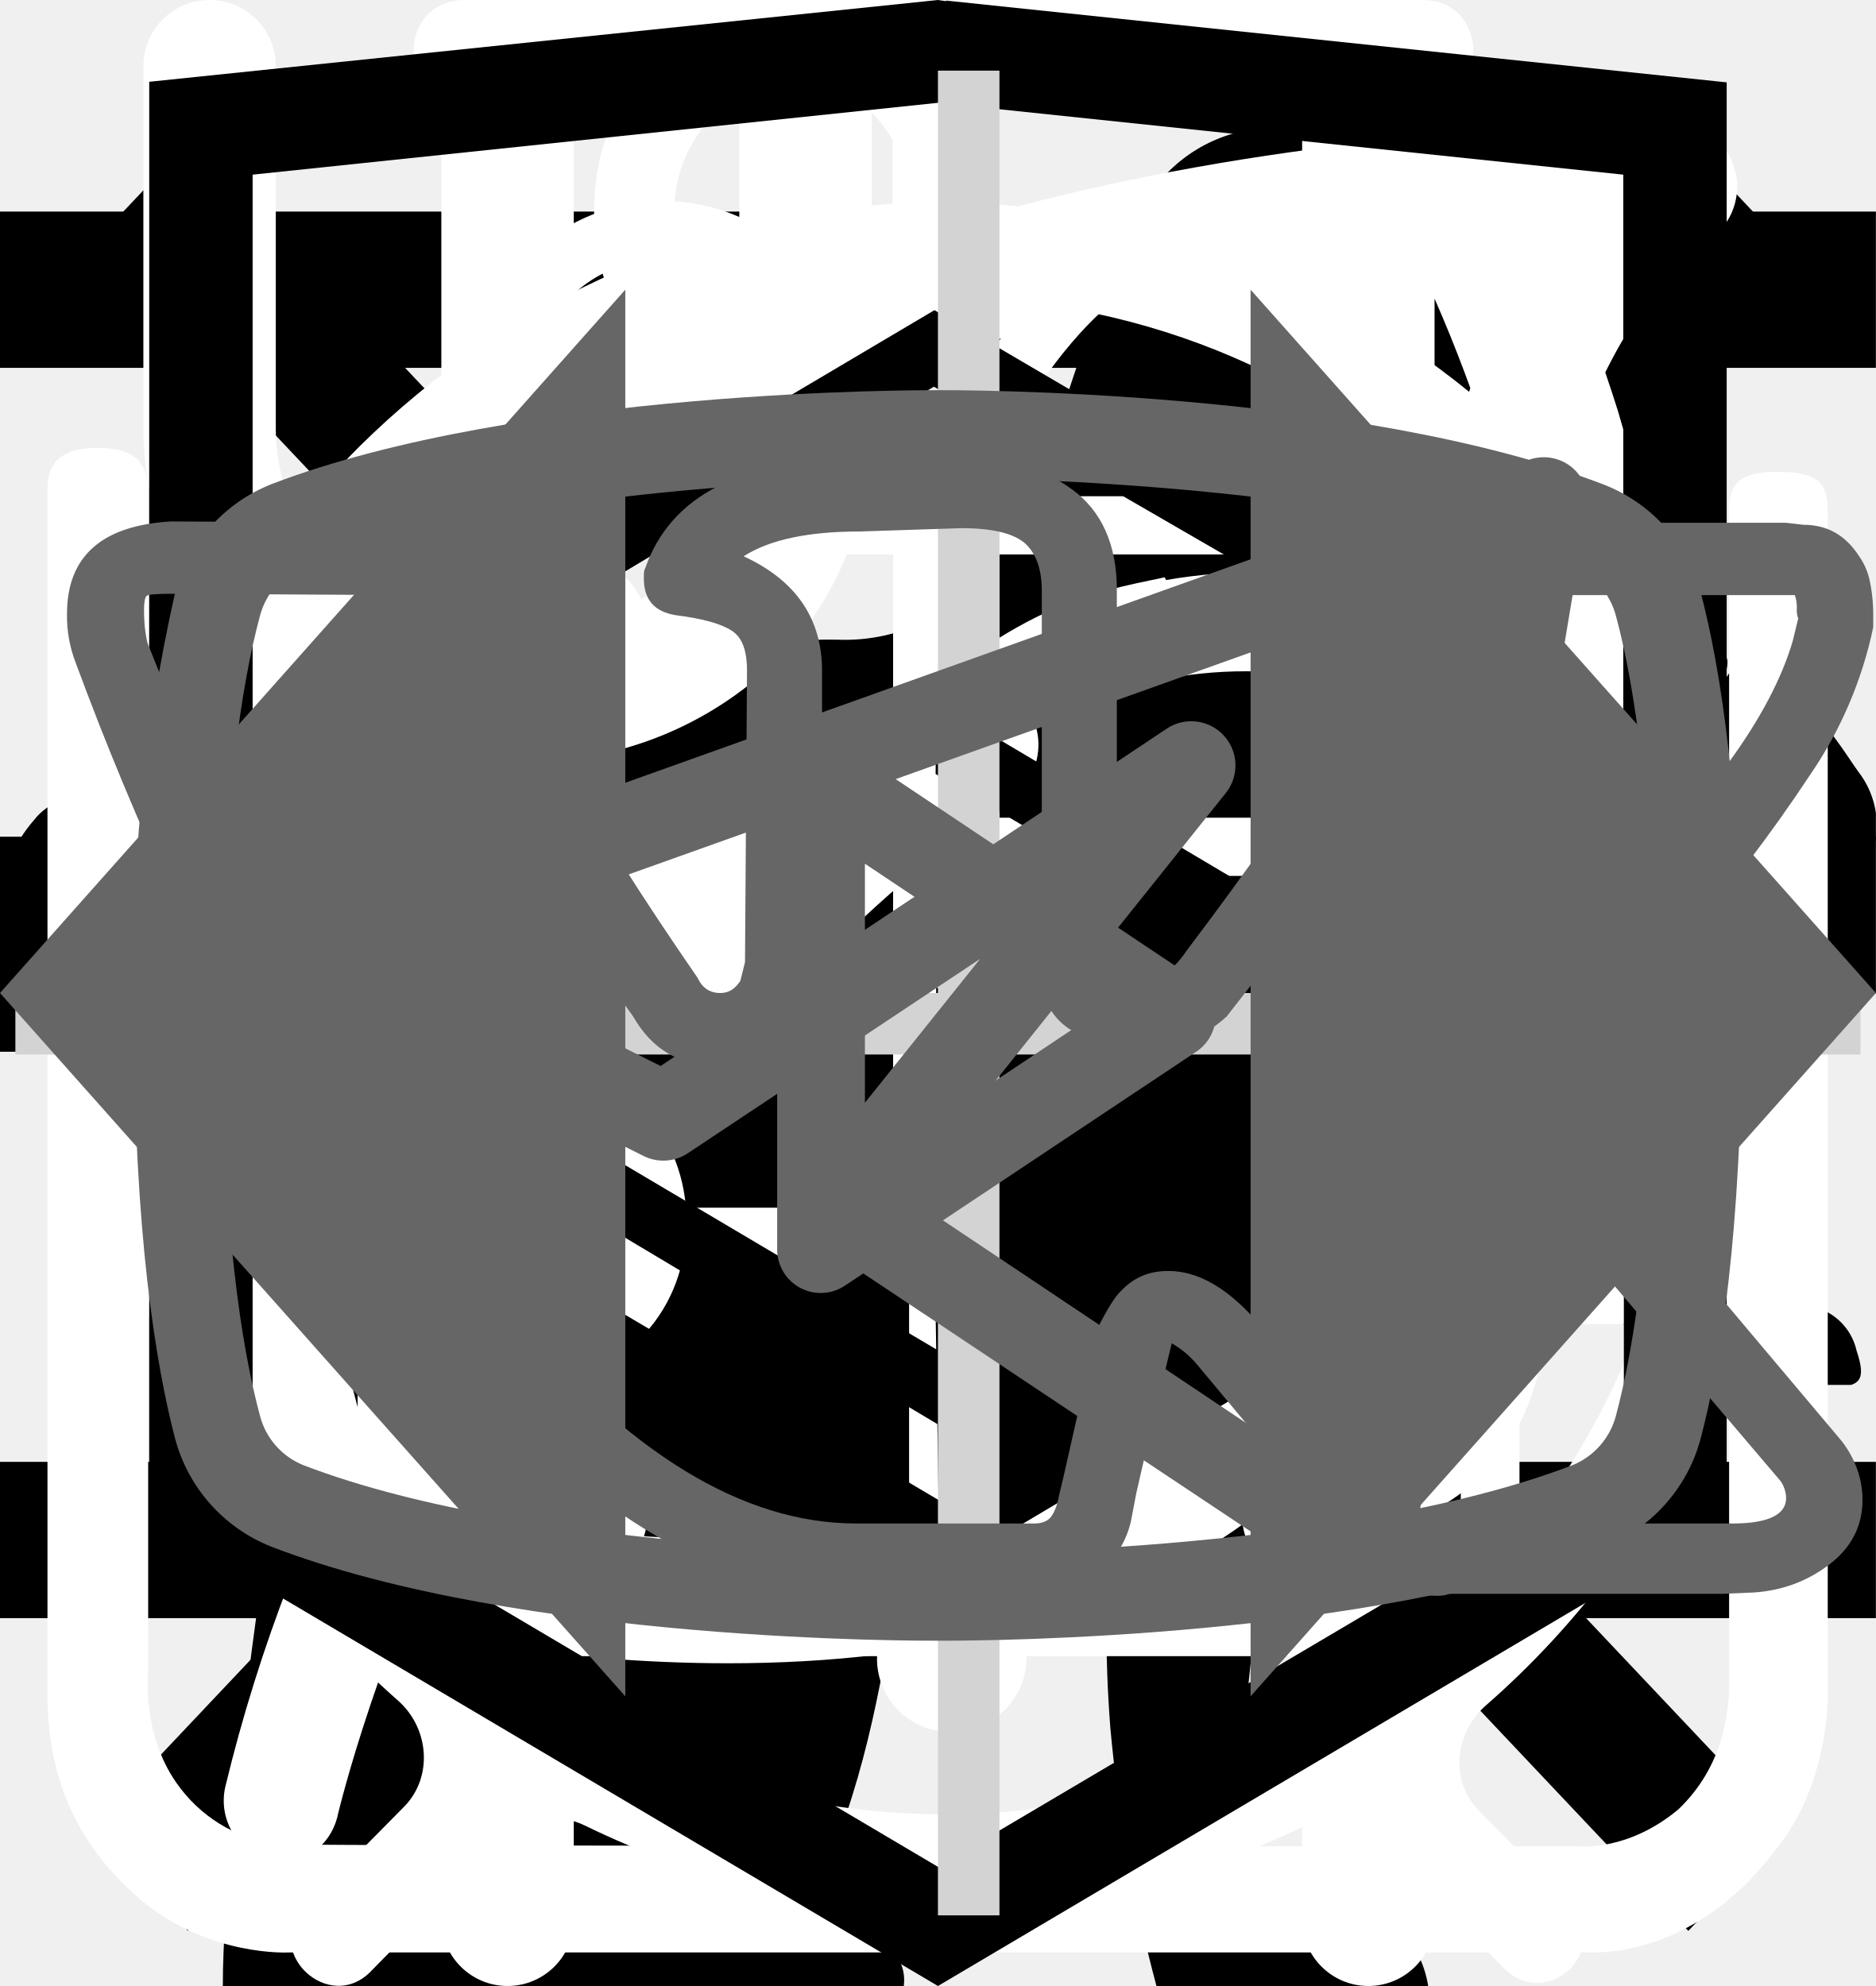
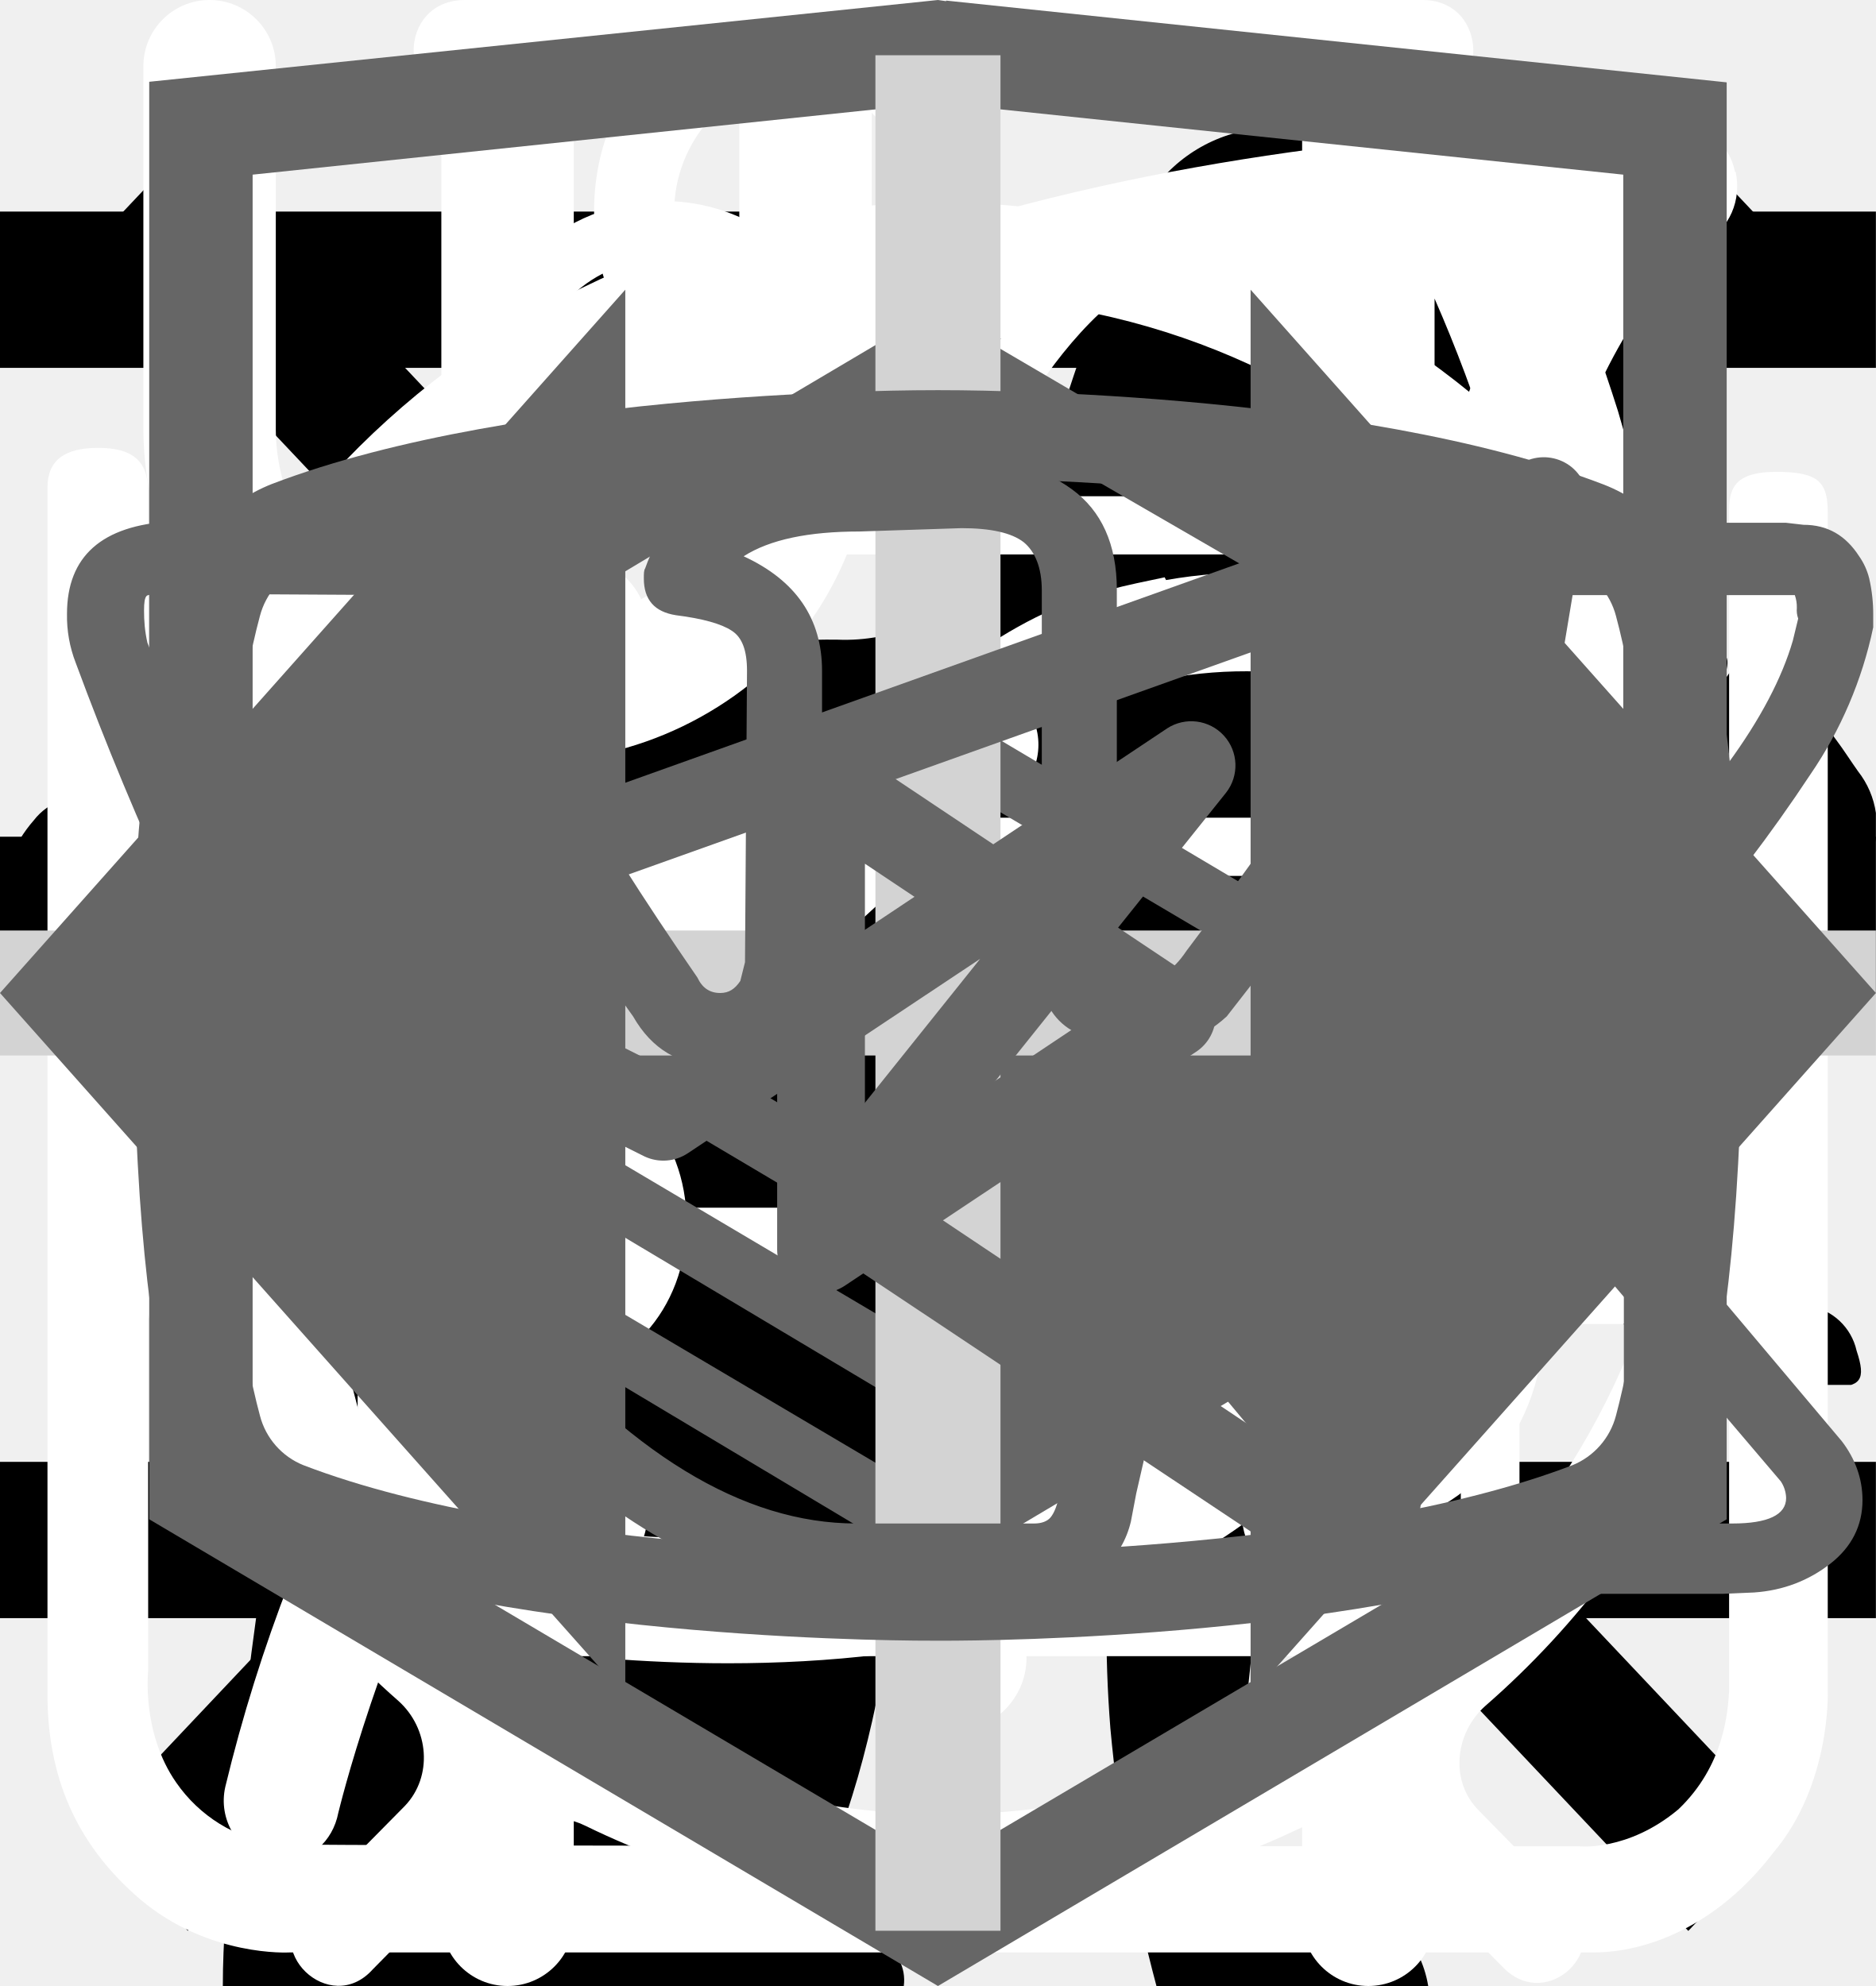
<svg xmlns="http://www.w3.org/2000/svg">
  <style>:root svg:not(:target){display:none}</style>
  <svg viewBox="0 0 32 12" fill="none" id="arrow-right-big">
    <path stroke="#000" stroke-width="2" d="M0 6h26" />
    <path d="m32 6-6.75 5.2v-10.4l6.75 5.2Z" fill="#000" />
  </svg>
  <svg viewBox="0 0 32 12" fill="none" id="arrow-right">
    <path stroke="#000" stroke-width="2" d="M0 6h18" />
    <path d="m24 6-6.75 5.2v-10.4l6.75 5.2Z" fill="#000" />
  </svg>
  <svg viewBox="0 0 268 112" fill="none" id="cat-pro">
    <g clip-path="url(#cat-pro_0)">
      <path d="M246.24 11.51a30.4 30.4 0 0 1 9-9.2c2-1.4 3.2-1.4 4.4 1.2 1.6 3.8 3 7.8 1.8 12a4.59 4.59 0 0 0 .8 4.2c1.2 1.6 2.2 3.2 3.2 4.6a12.54 12.54 0 0 1 1.8 12.4 10.86 10.86 0 0 0-.4 6.2c.4 1.98.4 4.02 0 6a7.5 7.5 0 0 1-5.4 6.4 10.42 10.42 0 0 0-6.4 4 2.09 2.09 0 0 1-1.8 1c-2.4.4-8.4-5-8.4-7.4v-1.2c.2-7.2-.2-7.8-6.8-10.8a8.78 8.78 0 0 1-3.6-2.4c-1.2-1.6-2.8-1.4-4.6-.8-1.8.6-2.8 1.8-2.6 3.8.6 4.85.8 9.73.6 14.6.01.56.15 1.1.4 1.6 6.2 9 8.6 19.6 11.6 29.8 2.4 7.8 6.8 12 14.8 12.6 1.28.1 2.55.3 3.8.6a8.32 8.32 0 0 1 6.8 6.4c1.4 4.2.6 5.2-3.6 5.2h-13a6.48 6.48 0 0 1-4.6-1.6 23.39 23.39 0 0 0-6.8-4 14.53 14.53 0 0 1-6.8-5.2 57.17 57.17 0 0 0-8-9c-5.6-5.8-11.6-11.4-16.8-17.4a22.77 22.77 0 0 1-6.4-15.2c0-1.8-.4-2.6-2.4-1.8-.6.38-1.3.6-2 .6-5.6 0-8.4 3.4-10.4 8.4-1.8 4.2-4.2 8.2-6.4 12.4a20.8 20.8 0 0 0-2 8.4c0 4.8 1.2 6.4 5.6 8 2.8 1 5.4 2 6.8 4.8 1.6 3.2 1.2 4-2.2 4.2h-13.6a3.76 3.76 0 0 1-3.8-2.2l-3.6-6a12.1 12.1 0 0 1-1.4-10.8c.86-3.47.93-7.1.2-10.6a16.84 16.84 0 0 1 3.4-14c1.2-1.4 1.2-2-.8-2.4a100.13 100.13 0 0 1-23.74-8.25.2.2 0 0 1-.06-.15c-6.4-2.4-7.6-2-9.4 4.6-1.6 5.6-3.2 11.2-4.4 17-1.4 6.4.2 12.4 2.2 18.4.8 2.4 3.2 2.2 5 2.8 4 1.2 7.4 2.8 9 7 1.4 3.2 1.2 3.6-2.2 3.6-3.4 0-6.8-.2-10.4 0-3.04.06-6-.93-8.4-2.8-9.6-6.4-12.4-16.2-13.2-26.8-.4-6.6-4-11.8-8.2-16.8-.8-1-1.6-1.4-2.8-.6a88.62 88.62 0 0 1-13.4 6 53.42 53.42 0 0 0-24.4 17.6 21.26 21.26 0 0 0-4.4 10.2c-.6 3.6.4 5.2 4 6.2s5.4 3 5.8 6.8c.2 1.6-.4 2.4-2 2.4h-16.2a3.3 3.3 0 0 1-2.6-1.6c-2.52-3.1-3.86-7-3.8-11-.1-6.9.5-13.8 1.8-20.6a12.6 12.6 0 0 1 6.8-9.6c11.8-5.6 18-16.2 23.6-27.2 1.2-2.2.2-2.6-1.8-2.4-5.6.78-10.9 2.98-15.4 6.4-5.9 4.3-11.45 9.05-16.6 14.2a33.34 33.34 0 0 1-20.6 9.8c-14.6.8-21.4-7.4-20.8-20.6.13-4.5 1.83-8.81 4.8-12.2a8.5 8.5 0 0 1 9-3c3 .8 3.8 2.4 2.6 5.4-.6 1.2-1.4 2.2-2 3.4a15 15 0 0 0-2 4c-2.2 6 .8 10.2 7 10.8 6.6.6 12-2.2 17-6.2a89.88 89.88 0 0 0 16-16.6 41.58 41.58 0 0 1 28.8-16.2c4.6-.6 8.6-2.6 13-3.8a83.01 83.01 0 0 1 25.4-3.6 26 26 0 0 0 11.6-2.2c9.8-4 20-4 30.2-2 8 1.6 16 3.6 23.8 5.6 4.64.87 9.41.73 14-.4a135.6 135.6 0 0 1 26.8-4c5.92-.28 11.83.88 17.2 3.4 4 1.8 4 1.8 3 5.6Z" fill="#000" />
    </g>
    <defs>
      <clipPath id="cat-pro_0">
        <path fill="#fff" d="M0 0h268v112h-268z" />
      </clipPath>
    </defs>
  </svg>
  <svg viewBox="0 0 36 50" fill="none" id="cat-slim">
    <g clip-path="url(#cat-slim_0)">
      <path d="M28.2 0h-.2c-.32.19-.59.47-.74.82a8.03 8.03 0 0 0-.67 1.76.84.84 0 0 1-.76.69 3.77 3.77 0 0 0-2.69 1.95c-.37.66-.69 1.35-.95 2.06-.73 1.9-1.29 3.85-1.98 5.77-.32.87-.34.87-1.32.87-1.16 0-1.08-.18-1.1 1.1 0 .41.13.62.56.6.13 0 .33-.07.39.1.05.18-.13.26-.23.36a4.63 4.63 0 0 1-2.23 1.26c-.97.26-1.97.47-2.92.79-2.45.82-4.7 1.96-6.46 3.9a14.44 14.44 0 0 0-2.44 4.04c-1.89 4.46-2.8 9.15-3.51 13.88a97.06 97.06 0 0 0-.75 6.7c-.1 1.1-.2 2.23-.2 3.35h17.14c.03-.23-.01-.46-.12-.66a2.58 2.58 0 0 0-1.97-1.58c-.36-.08-.4-.2-.18-.48.36-.48.64-1.02.82-1.6.84-2.47 1.16-5.06 1.57-7.62.23-1.96.83-3.85 1.77-5.59a11.13 11.13 0 0 1 2.87-3.28c.43-.32.45-.32.52.23.05.36.06.74.09 1.11a48.2 48.2 0 0 1-.1 7.31c-.2 1.88-.22 3.78-.07 5.67.2 2.2.59 4.36 1.16 6.49h6.84a2.8 2.8 0 0 0-2.18-2.29c-.64-.1-1.3-.07-1.93.1-.31.08-.44 0-.46-.33-.22-2.73-.04-5.47.51-8.16a91.8 91.8 0 0 0 1.57-9.37c.14-1.27.54-2.5 1.18-3.6.6-1.1 1.14-2.23 1.74-3.33a3.03 3.03 0 0 0 .22-2.67c-.14-.37-.27-.74-.44-1.1-.52-1-1.03-2-1.5-3-.26-.52-.2-.59.36-.6.84 0 .84 0 .86-.85v-.34c0-.35-.14-.55-.52-.51h-.78c-.36 0-.46-.15-.37-.52a3.22 3.22 0 0 1 2.64-2.28 11.3 11.3 0 0 1 3.4.22.51.51 0 0 0 .65-.33 40 40 0 0 1 .66-1.55.52.52 0 0 0-.05-.58c-1.65-2.1-3.43-4.05-5.87-5.3a.77.77 0 0 1-.45-.58 9.8 9.8 0 0 0-.65-2.14 1.8 1.8 0 0 0-.73-.89Z" fill="#000" />
    </g>
    <defs>
      <clipPath id="cat-slim_0">
        <path fill="#fff" d="M0 0h36v50h-36z" />
      </clipPath>
    </defs>
  </svg>
  <svg viewBox="0 0 24 24" fill="none" id="icon-line">
    <path stroke="#000" stroke-width="2" d="M0 3h24m-24 8h24m-24 8h24" />
  </svg>
  <svg viewBox="0 0 20 20" fill="none" id="icon-x">
    <path transform="matrix(.68659 -.72705 .68659 .72705 2.002 20)" stroke="#000" stroke-width="1.5" d="M0-.75h24.76" />
    <path transform="matrix(.68659 .72705 -.68659 .72705 1 2)" stroke="#000" stroke-width="1.5" d="M0-.75h24.76" />
  </svg>
  <svg viewBox="0 0 27 31" fill="none" id="icon_clock">
    <path d="M6.12 0c-1.07 0-1.07 1.58 0 1.58h6.67v1.6a13.21 13.21 0 0 0-12.23 13.3c0 4.02 1.75 7.64 4.52 10.07.48.43.54 1.18.1 1.64l-1.53 1.55c-.75.69.36 1.75 1.03 1l2-2.03c.36-.34.88-.43 1.32-.21a12.79 12.79 0 0 0 11.1.06c.43-.21.96-.13 1.3.21l1.95 1.97c.68.64 1.66-.31 1.04-1l-1.45-1.48c-.45-.45-.38-1.2.1-1.63a13.47 13.47 0 0 0 4.62-10.16 13.2 13.2 0 0 0-12.27-13.28v-1.6h6.67c1.06 0 1.06-1.59 0-1.59h-14.94Zm-4.12 16.47c0-6.53 5.2-11.82 11.6-11.82 6.41 0 11.6 5.3 11.6 11.82 0 6.55-5.19 11.85-11.6 11.85-6.4 0-11.6-5.3-11.6-11.85Zm10.8-8.09c0-1.1 1.66-1.1 1.66 0v8.63c0 .23-.09.44-.25.6a.86.86 0 0 1-.6.25.82.82 0 0 1-.57-.23.8.8 0 0 1-.24-.56v-8.69Zm-5 2.62c.31 0 .61-.12.83-.34a1.14 1.14 0 0 0-.82-1.96c-.3.02-.56.16-.75.37a1.14 1.14 0 0 0 .75 1.92Zm11.6 0c.31 0 .6-.12.82-.34a1.14 1.14 0 0 0-.82-1.96 1.14 1.14 0 0 0 0 2.29Zm-10.43 12.59c0 1.53-2.33 1.53-2.33 0s2.33-1.53 2.33 0Zm4.64 3.44a1.18 1.18 0 0 0 1.17-.68 1.14 1.14 0 0 0-.7-1.56 1.17 1.17 0 0 0-1.22.32 1.14 1.14 0 0 0 .75 1.92Zm-8.12-10.39a1.14 1.14 0 0 1-.69 1.17 1.17 1.17 0 0 1-1.57-.7 1.14 1.14 0 0 1 .32-1.2 1.17 1.17 0 0 1 1.94.73Zm17.39 1.15a1.17 1.17 0 0 0 1.17-.68 1.14 1.14 0 0 0-.7-1.55 1.17 1.17 0 0 0-1.22.32 1.14 1.14 0 0 0 .75 1.91Zm-2.32 5.8c0 1.53-2.32 1.53-2.32 0s2.32-1.53 2.32 0Z" fill="#fff" />
  </svg>
  <svg viewBox="0 0 26 30" fill="none" id="icon_eat">
    <path fill-rule="evenodd" clip-rule="evenodd" d="M19.12.08a1 1 0 0 1 1.09.21c.9.91 2.1 2.88 3.06 5.92a42.6 42.6 0 0 1 1.73 12.79 1 1 0 0 1-1 1h-3.5v9a1 1 0 1 1-2 0v-28a1 1 0 0 1 .62-.92Zm1.38 17.92h2.5a39.62 39.62 0 0 0-1.64-11.19 22.4 22.4 0 0 0-.86-2.3v13.49Zm-14-18a1 1 0 0 1 1 1v28a1 1 0 1 1-2 0v-28a1 1 0 0 1 1-1Z" fill="#fff" />
    <path fill-rule="evenodd" clip-rule="evenodd" d="M2 0a1 1 0 0 1 1 1v5.5c0 .56.2 1.32.7 1.92.48.56 1.31 1.08 2.8 1.08a1 1 0 1 1 0 2 5.41 5.41 0 0 1-4.33-1.8 5.07 5.07 0 0 1-1.17-3.2v-5.5a1 1 0 0 1 1-1Z" fill="#fff" />
    <path fill-rule="evenodd" clip-rule="evenodd" d="M11 0a1 1 0 0 0-1 1v5.5c0 .56-.2 1.32-.7 1.92-.48.56-1.31 1.08-2.8 1.08a1 1 0 0 0 0 2 5.4 5.4 0 0 0 4.33-1.8 5.07 5.07 0 0 0 1.17-3.2v-5.5a1 1 0 0 0-1-1Z" fill="#fff" />
  </svg>
  <svg viewBox="0 0 78 81" fill="none" id="icon_gift">
    <path d="M64.02 35.63h-49.99a3.18 3.18 0 0 1-3.18-3.16v-9.47a3.18 3.18 0 0 1 3.18-3.16h49.98a3.17 3.17 0 0 1 3.19 3.16v9.47a3.17 3.17 0 0 1-3.18 3.16Zm-49.99-13.37c-.4 0-.74.34-.74.74v9.47c0 .4.33.74.74.74h49.98c.41 0 .75-.33.75-.74v-9.47c0-.4-.34-.74-.75-.74h-49.98Z" fill="#fff" />
    <path d="M57.04 68.08h-36.04a6.11 6.11 0 0 1-6.13-6.09v-27.57c0-.67.55-1.21 1.22-1.21.68 0 1.22.54 1.22 1.21v27.57a3.68 3.68 0 0 0 3.69 3.67h36.04a3.68 3.68 0 0 0 3.7-3.67v-27.57a1.22 1.22 0 0 1 2.44 0v27.57a6.11 6.11 0 0 1-6.14 6.1Z" fill="#fff" />
    <path d="M39.02 68.08c-.67 0-1.22-.54-1.22-1.2v-32.46c0-.67.55-1.21 1.22-1.21.68 0 1.22.54 1.22 1.21v32.45c0 .67-.54 1.21-1.22 1.21Zm-15.21-45.82a7.81 7.81 0 0 1-3.17-10.6 7.9 7.9 0 0 1 10.66-3.16c5.82 3.13 8.96 11.86 9.09 12.23l-2.3.8c-.03-.08-2.96-8.22-7.95-10.9a5.45 5.45 0 0 0-7.36 2.17 5.4 5.4 0 0 0 2.2 7.33l-1.17 2.13Z" fill="#fff" />
    <path d="m54.23 22.26-1.16-2.14a5.38 5.38 0 0 0-1.03-9.92 5.42 5.42 0 0 0-4.14.43c-4.98 2.68-7.91 10.82-7.94 10.9l-2.3-.8c.13-.37 3.27-9.1 9.08-12.23a7.86 7.86 0 0 1 11.29 9.1c-.6 2-1.95 3.66-3.8 4.66Zm7.72 29.6h-45.86c-.67 0-1.22-.55-1.22-1.21 0-.67.55-1.22 1.22-1.22h45.86a1.21 1.21 0 1 1 0 2.42Z" fill="#fff" />
  </svg>
  <svg viewBox="0 0 30 32" fill="none" id="icon_leaf">
    <g clip-path="url(#icon_leaf_0)">
      <path d="M27.84 2.77a.95.95 0 0 0-.9-.77h-.01c-4.94.03-16.95.92-21.8 8.38-2.51 3.88-2.73 8.91-.64 14.96l.07.13a25.93 25.93 0 0 0-1.04 3.32 1 1 0 0 0 .72 1.19l.2.02c.43 0 .81-.32.9-.79.03-.1 2.42-10.37 10.86-16.38.43-.3.55-.93.26-1.38a.9.9 0 0 0-1.3-.28c-4.79 3.4-7.74 8-9.47 11.65-1.24-4.57-.92-8.37.99-11.3 3.74-5.76 12.62-7.15 17.98-7.45-1.16 1.8-2.41 5.1-2.41 10.93 0 3.12-.83 5.52-2.47 7.14-2.62 2.6-6.88 2.83-10 2.58-.51-.04-.96.38-1 .93-.04.55.35 1.03.86 1.07.63.05 1.3.08 1.98.08 3.18 0 6.87-.66 9.43-3.2 2.04-2 3.07-4.9 3.07-8.6 0-9.1 3.22-11.1 3.23-11.1.4-.21.6-.68.5-1.13Z" fill="#fff" />
    </g>
    <defs>
      <clipPath id="icon_leaf_0">
        <path fill="#fff" d="M0 0h30v32h-30z" />
      </clipPath>
    </defs>
  </svg>
  <svg viewBox="0 0 27 29" fill="none" id="icon_vector">
    <path d="M11.38 0c-1.64 0-2.9 1.36-2.9 3.08s1.26 3.08 2.9 3.08c1.63 0 2.9-1.36 2.9-3.08s-1.27-3.08-2.9-3.08Zm0 1.18c1 0 1.72.84 1.72 1.9 0 1-.8 1.9-1.72 1.9-1 0-1.73-.84-1.73-1.9 0-1 .78-1.9 1.72-1.9Zm-10.88 23.56c0 1.18.4 2.18 1.36 3 1 .84 2.17.77 2.17.77h19.04c.77 0 1.8-.38 2.62-1.45.85-1 .8-2.36.8-2.36v-17.21c0-.44-.12-.6-.75-.6-.64 0-.69.27-.69.59v17.22c-.02.3-.07 1.08-.74 1.72-.74.62-1.45.54-1.45.54s-18.13 0-19.03-.03a2.14 2.14 0 0 1-1.45-.9c-.51-.73-.41-1.63-.41-1.63v-17.22c0-.46-.24-.64-.73-.64s-.74.18-.74.58v17.62Zm16.31-16.31c-1.08.23-2.17.38-4.26 2.35-2.08 2-3.62 1.9-5.16 1.82-1.54-.1-3.17-1.54-3.45-1.9-.33-.36-.9-.12-1.08.11-.16.24-.16.64.1 1 1.27 1.18 2.45 2.08 4.72 2.26a7.5 7.5 0 0 0 5.89-2.26c1.45-1.45 2.17-1.72 3.26-1.9a6.3 6.3 0 0 1 5.08 1.26c1 1.1 1.26.78 1.54.48.54-.72-.23-1.27-1.1-1.9a7.24 7.24 0 0 0-5.52-1.28l-.02-.04Zm-9.06 7.16c-1.18 0-2.08 1-2.08 2.26 0 1.27.9 2.27 2.08 2.27 1.18 0 2.08-1 2.08-2.27s-.9-2.26-2.08-2.26Zm11.78.78c-1.54 0-2.8 1.36-2.8 2.99 0 1.63 1.26 2.99 2.8 2.99 1.54 0 2.81-1.36 2.81-3 0-1.62-1.27-2.98-2.8-2.98Zm0 1.45c.8 0 1.45.7 1.45 1.54a1.5 1.5 0 0 1-1.45 1.54c-.8 0-1.45-.7-1.45-1.54 0-.86.65-1.54 1.45-1.54Z" fill="#fff" />
  </svg>
  <svg viewBox="0 0 27 34" fill="currentColor" id="logo-html">
    <g clip-path="url(#logo-html_0)">
-       <path d="m13.64.02-.14-.02-13.5 1.4v24.61l13.5 7.99 13.5-7.99v-24.6l-13.36-1.4Zm11.6 25-11.74 6.94-11.73-6.94v-10.1l11.68 6.93.02 1.25-8.02-4.75v1.23l8.04 4.8.02 1.3-8.05-4.76v1.22l8.04 4.81 8.12-4.83v-5.21l3.62-2.15v10.26Zm0-11.57-3.23 1.88-1.48.88-7.06-4.19-.01 1.23 6.04 3.57-.06.03-.13.07-.86.5-4.98-2.95-.01 1.22 3.93 2.33-.93.61-.02.01-2.97-1.74-.01 1.23 1.94 1.13-1.98 1.19-11.62-6.87 11.63-6.96 11.8 6.83Zm0-1.22-11.8-6.92-11.67 6.91v-9.23l11.73-1.23 11.73 1.23v9.24Z" />
+       <path d="m13.64.02-.14-.02-13.5 1.4v24.61l13.5 7.99 13.5-7.99v-24.6l-13.36-1.4Zm11.6 25-11.74 6.94-11.73-6.94v-10.1l11.68 6.93.02 1.25-8.02-4.75v1.23l8.04 4.8.02 1.3-8.05-4.76v1.22l8.04 4.81 8.12-4.83v-5.21l3.62-2.15v10.26Zm0-11.57-3.23 1.88-1.48.88-7.06-4.19-.01 1.23 6.04 3.57-.06.03-.13.07-.86.5-4.98-2.95-.01 1.22 3.93 2.33-.93.61-.02.01-2.97-1.74-.01 1.23 1.94 1.13-1.98 1.19-11.62-6.87 11.63-6.96 11.8 6.83Zm0-1.22-11.8-6.92-11.67 6.91v-9.23l11.73-1.23 11.73 1.23v9.24Z" fill="#666" />
    </g>
    <defs>
      <clipPath id="logo-html_0">
-         <path d="M0 0h27v34h-27z" />
+         <path fill="#fff" d="M0 0h27v34h-27z" />
      </clipPath>
    </defs>
  </svg>
-   <svg viewBox="0 0 61 61" fill="none" id="plus">
-     <path stroke="#D3D3D3" stroke-width="2" d="M31.5.5v60m29-29h-60" />
+   <svg viewBox="0 0 30 30" fill="none" id="plus">
+     <path stroke="#D3D3D3" stroke-width="2" d="M15 0v30m15-15h-30" />
  </svg>
  <svg viewBox="0 0 24 18" fill="none" id="slider-arrows">
    <path d="m8 0-8 9 8 9v-18Zm16 9-8-9v18l8-9Z" fill="#666" />
  </svg>
  <svg viewBox="0 0 28 22" fill="none" id="telegram">
    <path fill-rule="evenodd" clip-rule="evenodd" d="M23.46 3.15c.18.15.27.38.23.61l-2.63 15.76a.66.66 0 0 1-1.01.44l-7.88-5.25a.66.66 0 0 1-.15-.96l2.61-3.26-4.36 2.9a.66.66 0 0 1-.65.05l-5.26-2.63a.66.66 0 0 1 .08-1.2l18.38-6.57a.66.66 0 0 1 .64.11Zm-17.13 7.17 3.53 1.77 7.56-5.04a.66.66 0 0 1 .88.96l-4.8 6 6.43 4.3 2.28-13.66-15.88 5.67Z" fill="#666" />
  </svg>
  <svg viewBox="0 0 28 22" fill="none" id="vkontakte">
    <path d="M1 5.34c0-.86.52-1.32 1.55-1.38l3.97.02c.26 0 .44.13.53.38.4 1.26.86 2.34 1.37 3.25.5.92 1.17 1.97 1.99 3.16.07.15.18.23.34.23.13 0 .22-.06.3-.18l.07-.28.03-4.35c0-.3-.07-.5-.23-.6-.15-.1-.43-.18-.83-.23-.32-.05-.48-.23-.48-.55 0-.07 0-.12.02-.15.38-1.09 1.44-1.63 3.2-1.63l1.5-.03c.67 0 1.23.16 1.67.48.44.32.67.82.67 1.5v5.72c.12.08.24.12.34.12.27 0 .5-.15.7-.45 1.95-2.58 3-4.31 3.17-5.18a.3.3 0 0 1 .05-.13c.12-.25.33-.47.61-.65.29-.19.53-.31.75-.38a.55.55 0 0 1 .24-.05h4.13l.26.03c.36 0 .63.16.83.47.07.1.12.21.15.33a2.4 2.4 0 0 1 .06.55v.18a6.11 6.11 0 0 1-.94 2.2 23.4 23.4 0 0 1-1.93 2.53c-.79.9-1.27 1.5-1.47 1.78a.93.93 0 0 0-.24.56c0 .13.07.28.21.45l3.9 4.63c.2.26.31.56.31.88 0 .38-.16.7-.48.95-.32.25-.7.4-1.14.43l-.46.02h-4.04c-.02 0-.06 0-.11.02a.88.88 0 0 1-.1.01c-.4 0-.76-.16-1.1-.48-.12-.13-.96-1.12-2.5-2.97a1.39 1.39 0 0 0-.38-.32l-.28 1.15-.25 1.09-.08.42a1.4 1.4 0 0 1-1.12 1.06l-.37.02h-2.61c-1.48 0-2.95-.63-4.41-1.9a19.3 19.3 0 0 1-3.96-4.95 47.52 47.52 0 0 1-3.28-7.05 1.92 1.92 0 0 1-.13-.73Zm16.01 6.51c-.37 0-.7-.1-1.01-.29a.9.9 0 0 1-.45-.79v-5.78c0-.34-.1-.58-.27-.72-.18-.14-.49-.21-.93-.21l-1.52.05c-.76 0-1.34.12-1.73.37.78.36 1.17.93 1.17 1.71v4.43a1.5 1.5 0 0 1-.53 1.04 1.6 1.6 0 0 1-1.07.42c-.53 0-.94-.24-1.22-.73a26.16 26.16 0 0 1-3.1-5.63l-.23-.66-3.55-.02c-.23 0-.36.01-.38.03-.03.03-.04.1-.04.22 0 .15.01.3.05.48l.56 1.4c1.49 3.64 3.11 6.51 4.86 8.6 1.75 2.1 3.47 3.15 5.16 3.15h2.66c.1 0 .19-.03.24-.09.05-.06.1-.17.13-.34l.06-.25.5-2.21c.15-.3.27-.5.38-.6.2-.2.42-.28.69-.28.43 0 .86.24 1.3.73l2.27 2.71c.14.22.3.33.45.33h4.4c.53 0 .8-.13.8-.38a.47.47 0 0 0-.08-.25l-3.87-4.55c-.3-.35-.45-.73-.45-1.13 0-.4.14-.8.43-1.16.23-.34.68-.9 1.34-1.67.67-.78 1.25-1.51 1.75-2.19.5-.68.82-1.3.98-1.85l.08-.33a.37.37 0 0 1-.02-.16.54.54 0 0 0-.03-.19h-4.18c-.27.1-.48.25-.64.45l-.16.48c-.45 1.16-1.6 2.94-3.5 5.36-.36.33-.8.5-1.3.5Z" fill="#666" />
  </svg>
  <svg viewBox="0 0 28 22" fill="none" id="youtube">
    <path d="m17.85 10.8-5.24-3.5a.65.65 0 0 0-1.01.55v6.98a.65.65 0 0 0 1.01.54l5.24-3.49a.65.65 0 0 0 0-1.09Zm-4.94 2.8v-4.53l3.4 2.27-3.4 2.27Zm12.48-8.56a2.4 2.4 0 0 0-1.45-1.63c-3.72-1.43-9.69-1.41-9.94-1.41s-6.22-.02-9.94 1.4a2.4 2.4 0 0 0-1.45 1.64 25.32 25.32 0 0 0-.61 6.3c0 3.26.33 5.22.61 6.3a2.4 2.4 0 0 0 1.45 1.63c3.72 1.43 9.69 1.4 9.94 1.4h.08c.75 0 6.31-.04 9.86-1.4a2.4 2.4 0 0 0 1.45-1.64c.28-1.07.61-3.03.61-6.3 0-3.25-.33-5.22-.61-6.29Zm-1.27 12.27a1.1 1.1 0 0 1-.65.74c-3.5 1.34-9.4 1.32-9.47 1.32-.07 0-5.98.02-9.47-1.32a1.09 1.09 0 0 1-.65-.74c-.27-1-.57-2.85-.57-5.97 0-3.12.3-4.97.57-5.97a1.1 1.1 0 0 1 .65-.74c3.5-1.34 9.4-1.32 9.47-1.32.07 0 5.98-.02 9.47 1.32a1.1 1.1 0 0 1 .65.74c.27 1 .57 2.85.57 5.97 0 3.12-.3 4.96-.57 5.97Z" fill="#666" />
  </svg>
</svg>
